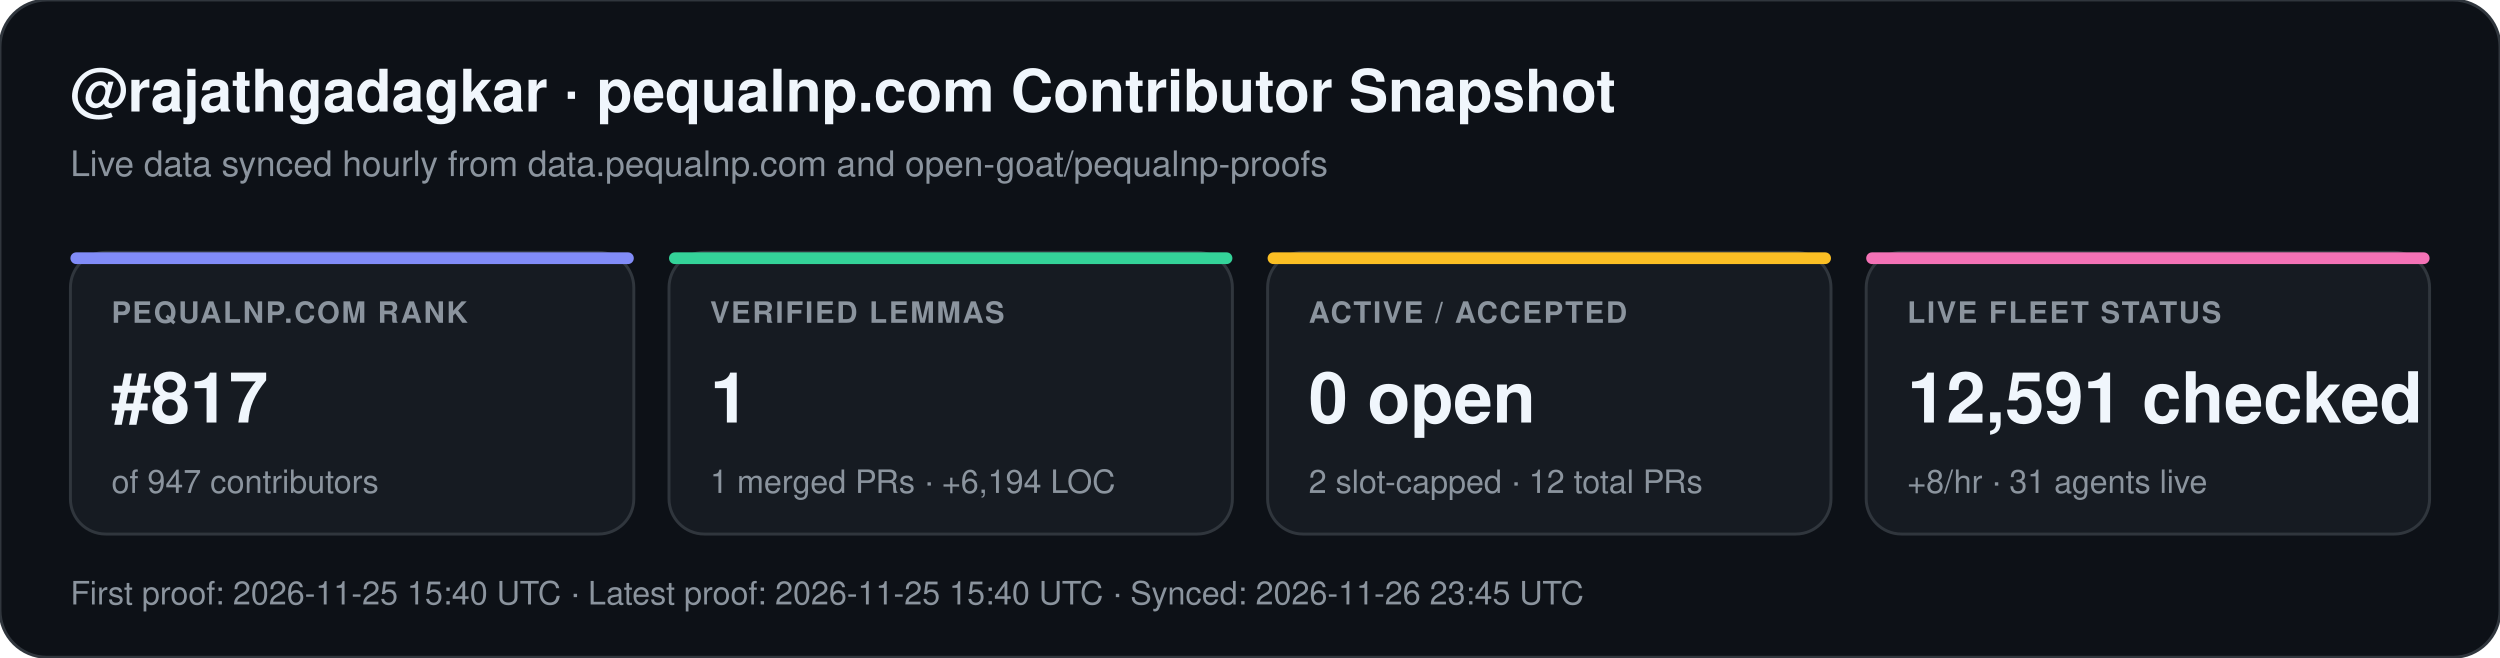
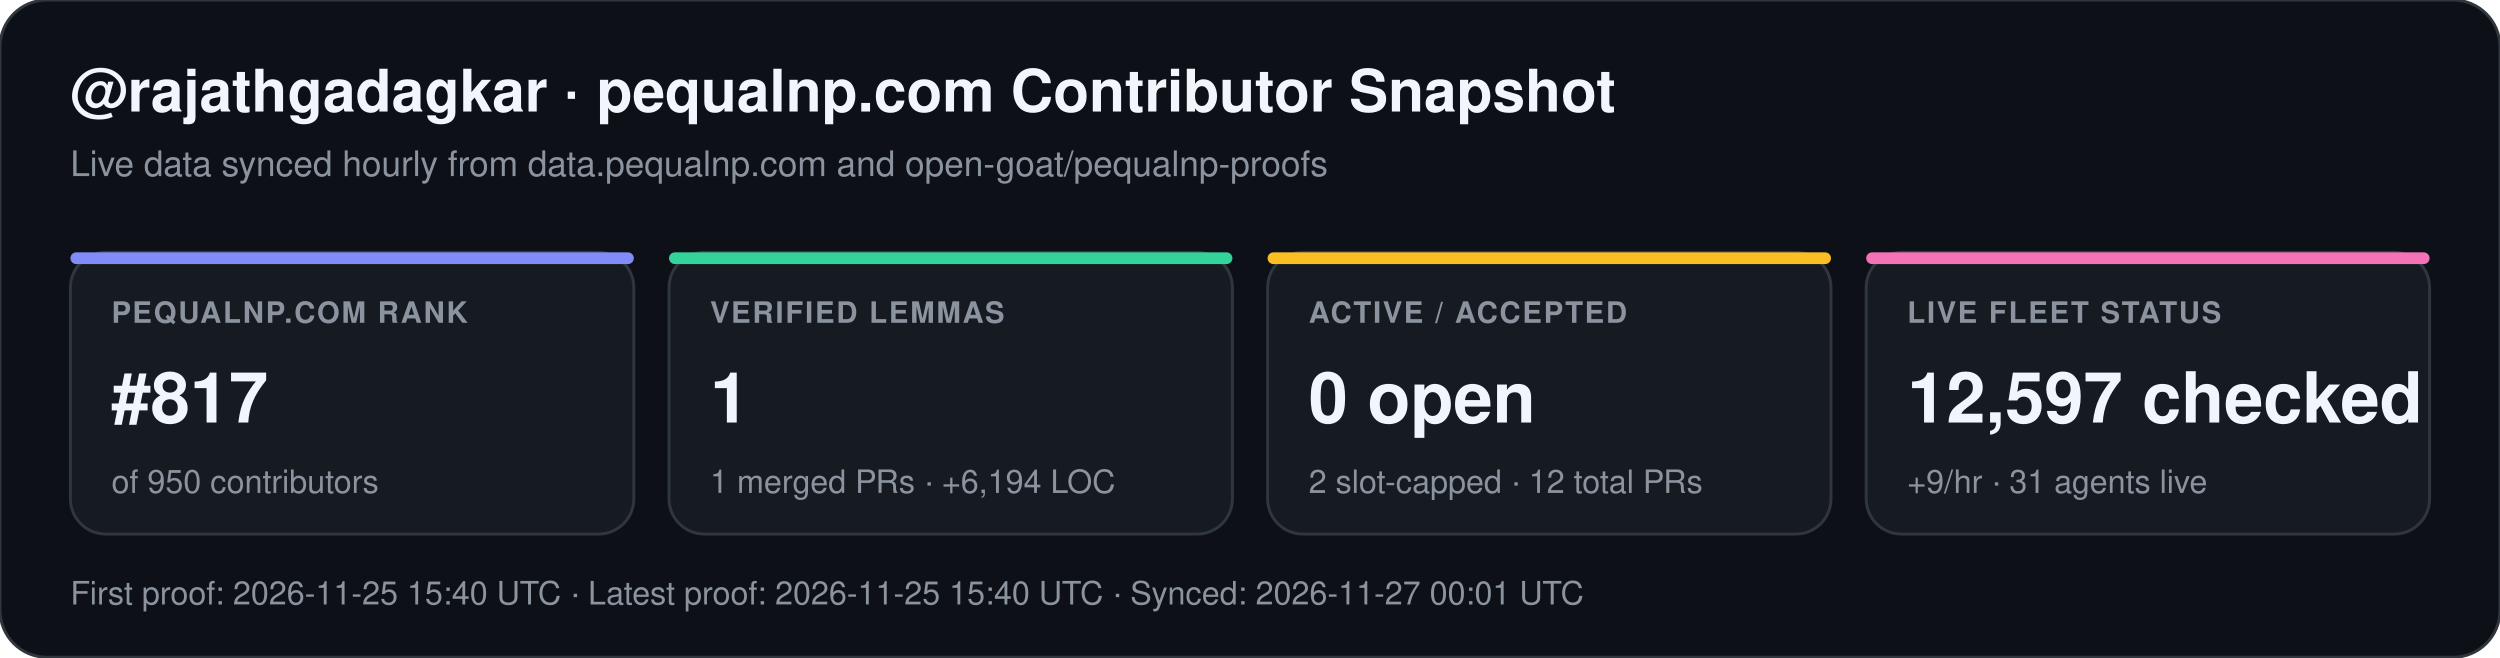
<svg xmlns="http://www.w3.org/2000/svg" width="852" height="224" viewBox="0 0 852 224" font-family="-apple-system,BlinkMacSystemFont,Segoe UI,Helvetica,Arial,sans-serif">
  <rect width="852" height="224" rx="16" fill="#0d1117" stroke="#30363d" stroke-width="1" />
  <text x="24" y="38" fill="#f0f6fc" font-size="20" font-weight="700">@rajathgadagkar · pequalnp.com Contributor Snapshot</text>
  <text x="24" y="60" fill="#8b949e" font-size="12">Live data synced hourly from data.pequalnp.com and open-goat/pequalnp-proofs</text>
  <rect x="24" y="86" width="192" height="96" rx="12" fill="#161b22" stroke="#30363d" stroke-width="1" />
  <rect x="24" y="86" width="192" height="4" rx="2" fill="#818cf8" />
  <text x="38" y="110" fill="#8b949e" font-size="10" font-weight="600" letter-spacing="0.6">PEQUALNP.COM RANK</text>
  <text x="38" y="144" fill="#f0f6fc" font-size="24" font-weight="700">#817</text>
-   <text x="38" y="168" fill="#8b949e" font-size="11">of 947 contributors</text>
+   <text x="38" y="168" fill="#8b949e" font-size="11">of 950 contributors</text>
  <rect x="228" y="86" width="192" height="96" rx="12" fill="#161b22" stroke="#30363d" stroke-width="1" />
  <rect x="228" y="86" width="192" height="4" rx="2" fill="#34d399" />
  <text x="242" y="110" fill="#8b949e" font-size="10" font-weight="600" letter-spacing="0.6">VERIFIED LEMMAS</text>
  <text x="242" y="144" fill="#f0f6fc" font-size="24" font-weight="700">1</text>
  <text x="242" y="168" fill="#8b949e" font-size="11">1 merged PRs · +6,194 LOC</text>
  <rect x="432" y="86" width="192" height="96" rx="12" fill="#161b22" stroke="#30363d" stroke-width="1" />
  <rect x="432" y="86" width="192" height="4" rx="2" fill="#fbbf24" />
  <text x="446" y="110" fill="#8b949e" font-size="10" font-weight="600" letter-spacing="0.6">ACTIVE / ACCEPTED</text>
  <text x="446" y="144" fill="#f0f6fc" font-size="24" font-weight="700">0 open</text>
  <text x="446" y="168" fill="#8b949e" font-size="11">2 slot-capped · 12 total PRs</text>
  <rect x="636" y="86" width="192" height="96" rx="12" fill="#161b22" stroke="#30363d" stroke-width="1" />
  <rect x="636" y="86" width="192" height="4" rx="2" fill="#f472b6" />
  <text x="650" y="110" fill="#8b949e" font-size="10" font-weight="600" letter-spacing="0.6">LIVE FLEET STATUS</text>
-   <text x="650" y="144" fill="#f0f6fc" font-size="24" font-weight="700">12,591 checked</text>
-   <text x="650" y="168" fill="#8b949e" font-size="11">+8/hr · 31 agents live</text>
-   <text x="24" y="206" fill="#8b949e" font-size="11">First proof: 2026-11-25 15:40 UTC  ·  Latest proof: 2026-11-25 15:40 UTC  ·  Synced: 2026-11-26 23:45 UTC</text>
+   <text x="650" y="144" fill="#f0f6fc" font-size="24" font-weight="700">12,597 checked</text>
+   <text x="650" y="168" fill="#8b949e" font-size="11">+9/hr · 31 agents live</text>
+   <text x="24" y="206" fill="#8b949e" font-size="11">First proof: 2026-11-25 15:40 UTC  ·  Latest proof: 2026-11-25 15:40 UTC  ·  Synced: 2026-11-27 00:01 UTC</text>
</svg>
